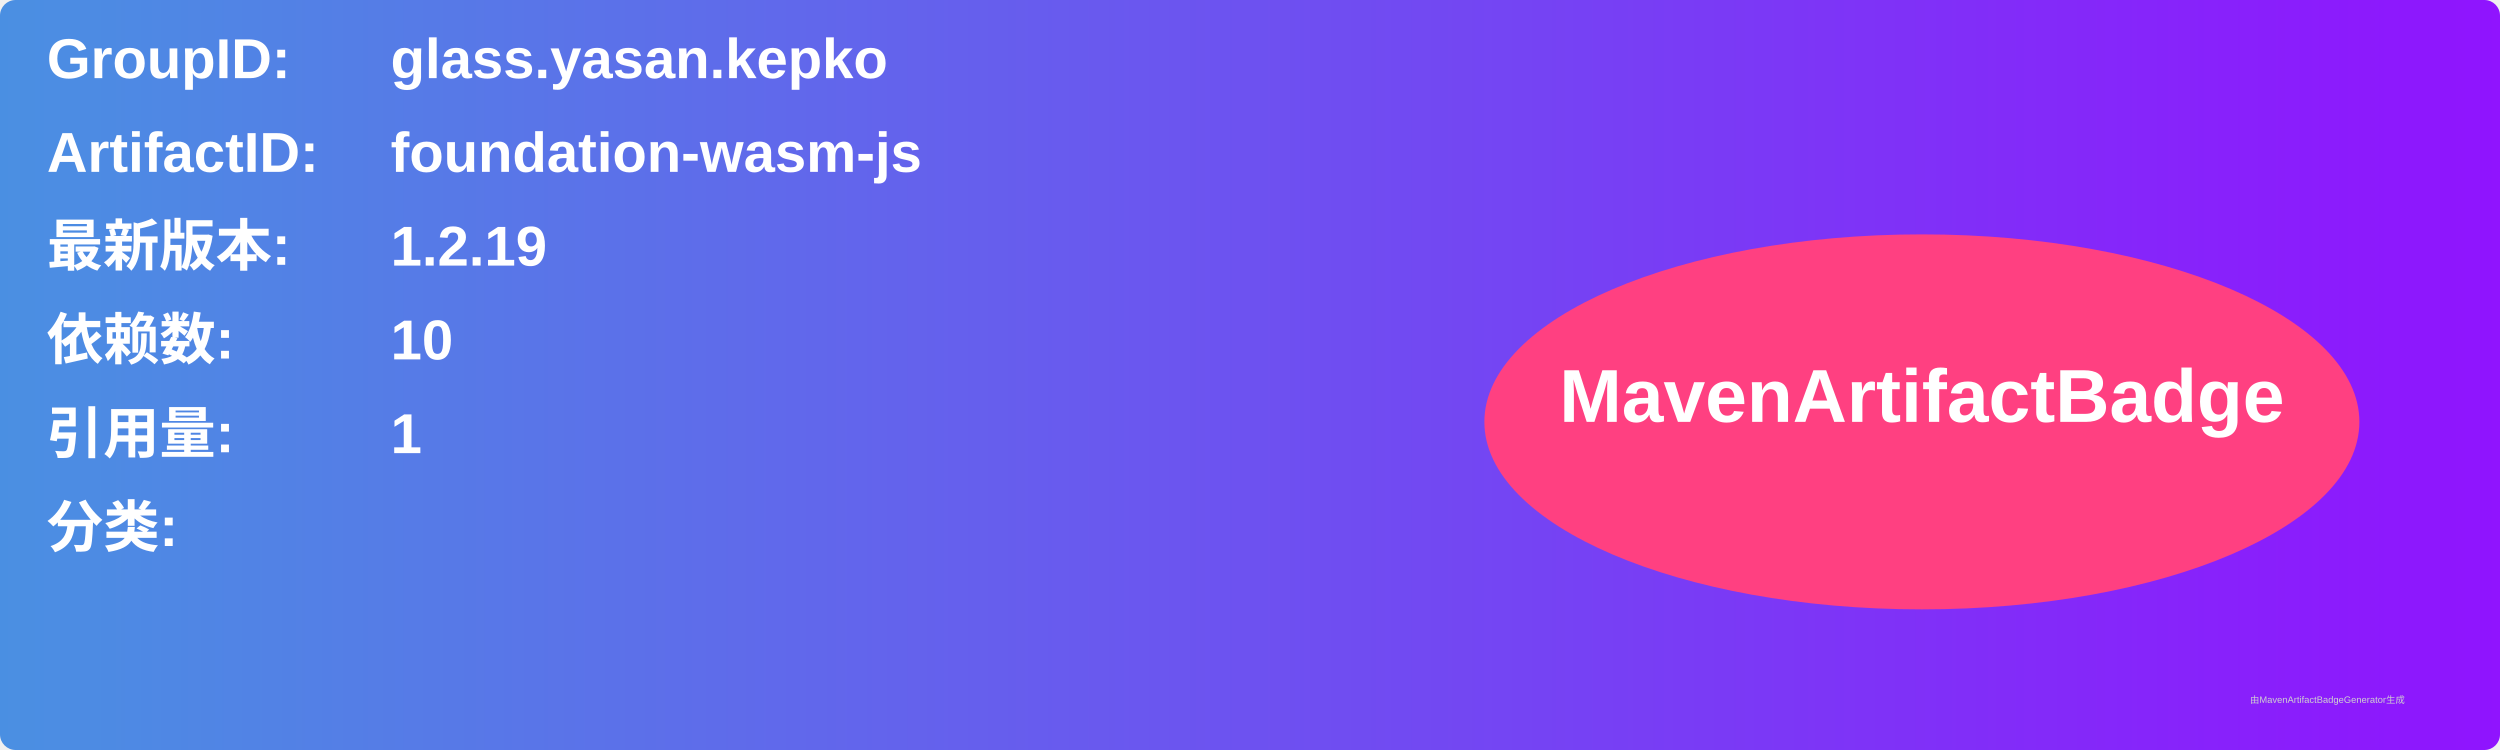
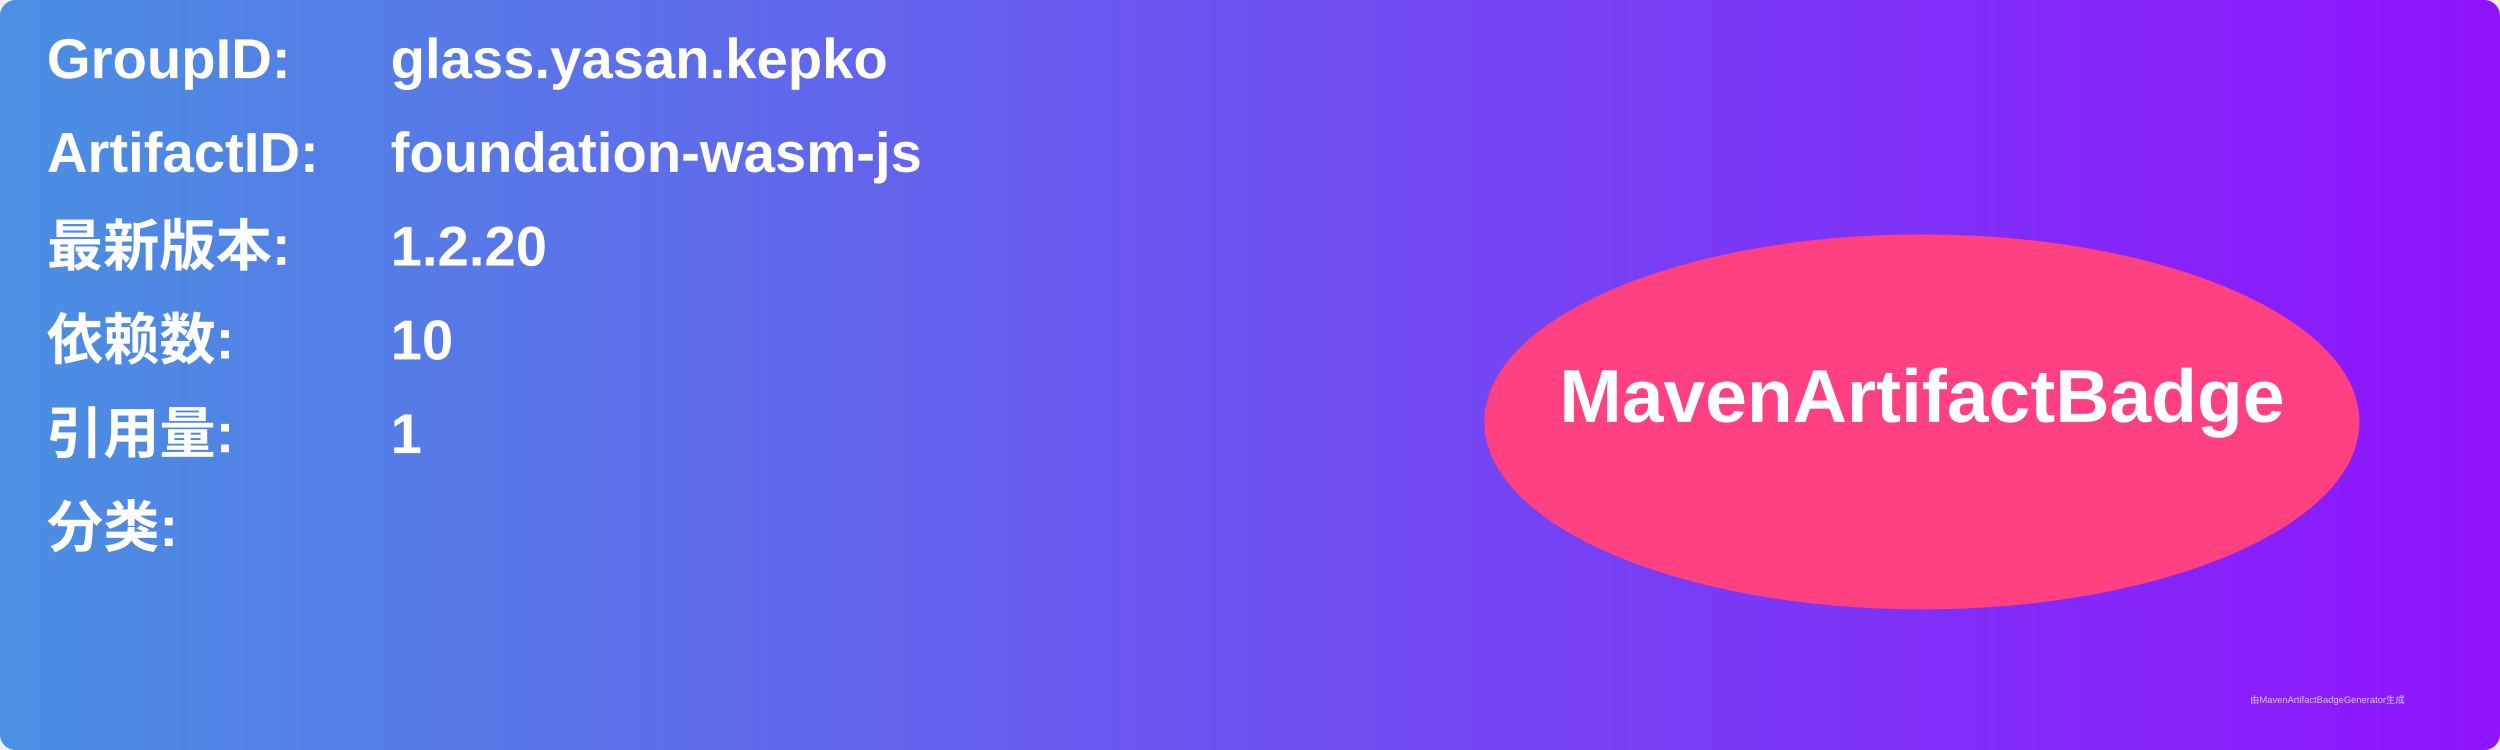
<svg xmlns="http://www.w3.org/2000/svg" width="800" height="240" viewBox="0 0 800 240">
  <linearGradient id="grad" x1="0%" y1="0%" x2="100%" y2="0%">
    <stop offset="0%" stop-color="#4a90e2" />
    <stop offset="100%" stop-color="#9013fe" />
  </linearGradient>
  <rect width="100%" height="100%" rx="5" ry="5" fill="url(#grad)" />
  <g transform="translate(15, 15)">
    <text x="0" y="10" font-family="Arial" font-size="18" fill="white" font-weight="bold" width="260">GroupID:</text>
    <text x="110" y="10" font-family="Arial" font-size="18" fill="white" font-weight="bold" width="460">glass.yasan.kepko</text>
    <text x="0" y="40" font-family="Arial" font-size="18" fill="white" font-weight="bold" width="260">ArtifactID:</text>
    <text x="110" y="40" font-family="Arial" font-size="18" fill="white" font-weight="bold" width="460">foundation-wasm-js</text>
    <text x="0" y="70" font-family="Arial" font-size="18" fill="white" font-weight="bold">最新版本:</text>
    <text x="110" y="70" font-family="Arial" font-size="18" fill="white" font-weight="bold">
-       <tspan font-weight="bold">1.2.19</tspan>
+       <tspan font-weight="bold">1.2.20</tspan>
    </text>
    <text x="0" y="100" font-family="Arial" font-size="18" fill="white" font-weight="bold">依赖数: </text>
    <text x="110" y="100" font-family="Arial" font-size="18" fill="white">
      <tspan font-weight="bold">10</tspan>
    </text>
    <text x="0" y="130" font-family="Arial" font-size="18" fill="white" font-weight="bold">引用量: </text>
    <text x="110" y="130" font-family="Arial" font-size="18" fill="white">
      <tspan font-weight="bold">1</tspan>
    </text>
    <text x="0" y="160" font-family="Arial" font-size="18" fill="white" font-weight="bold">分类:</text>
    <text x="10" y="190" font-family="Arial" font-size="10" fill="white">
      <tspan font-weight="bold" />
    </text>
    <ellipse cx="600" cy="120" rx="140" ry="60" fill="#ff4081" />
    <text x="600" y="120" text-anchor="middle" font-family="Arial" font-size="24" fill="white" font-weight="bold">MavenArtifactBadge</text>
  </g>
  <text x="720" y="225" font-family="Arial" font-size="3" fill="#d0d0d0">由MavenArtifactBadgeGenerator生成</text>
</svg>
